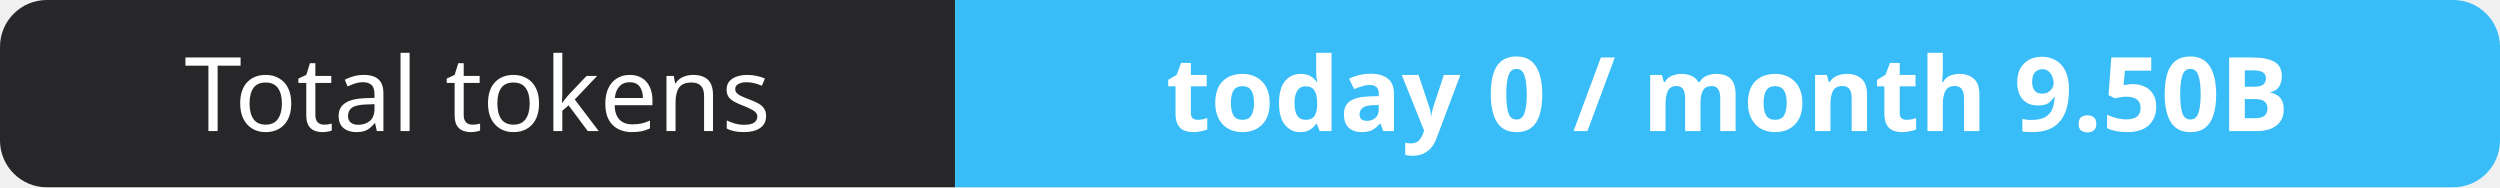
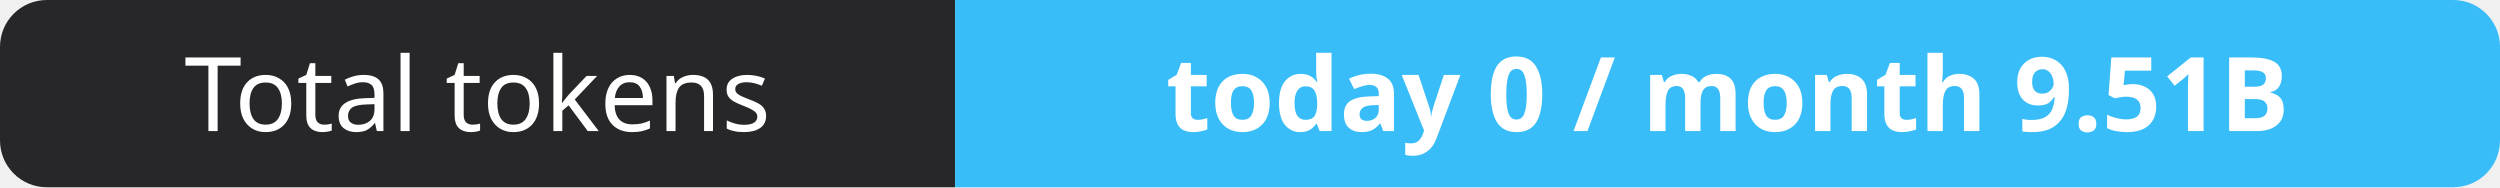
- <svg xmlns="http://www.w3.org/2000/svg" width="267" height="20" role="img" aria-label="Total tokens: today 0 / month 9.50B">
+ <svg xmlns="http://www.w3.org/2000/svg" width="267" height="20" role="img" aria-label="Total tokens: today 0 / month 9.51B">
  <clipPath id="r">
    <rect width="267" height="20" rx="5" fill="#fff" />
  </clipPath>
  <g clip-path="url(#r)">
    <rect width="102" height="20" fill="#27272a" />
    <rect x="102" width="165" height="20" fill="#38bdf8" />
  </g>
  <g fill="#fff" text-anchor="middle" font-family="Verdana,Geneva,sans-serif" font-size="11">
    <text x="51.0" y="14">Total tokens</text>
-     <text x="184.5" y="14" font-weight="700">today 0 / month 9.50B</text>
+     <text x="184.5" y="14" font-weight="700">today 0 / month 9.51B</text>
  </g>
</svg>
